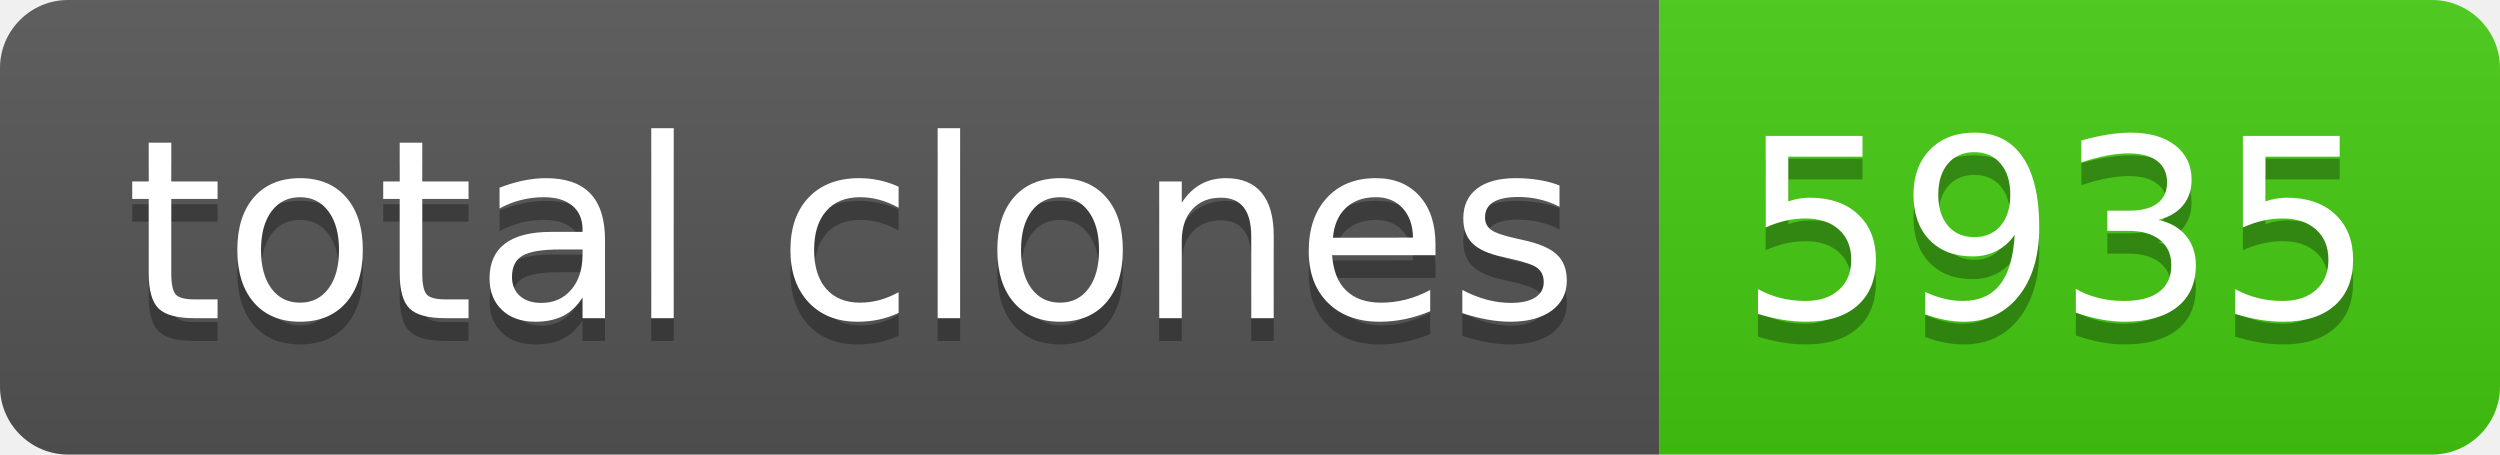
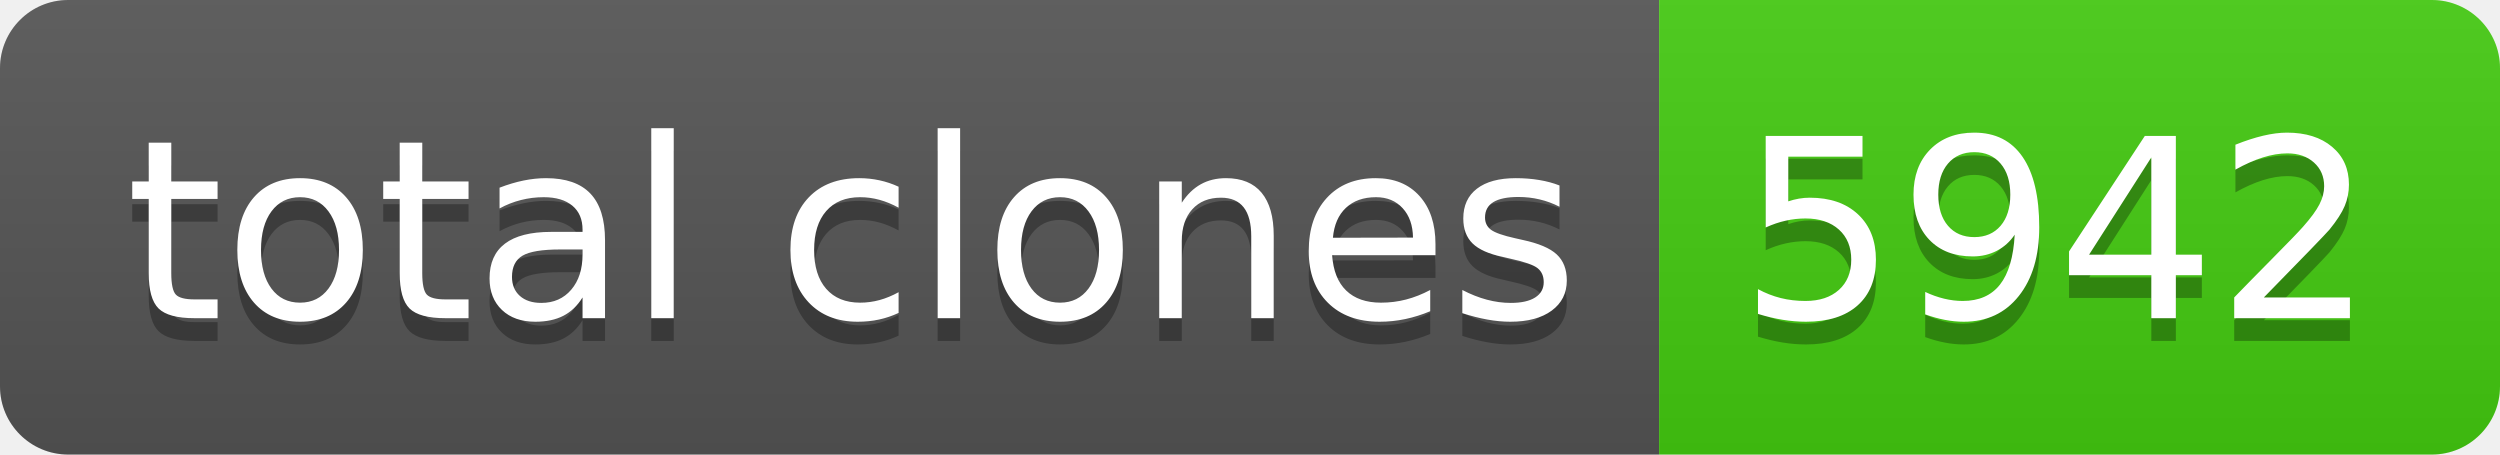
- <svg xmlns="http://www.w3.org/2000/svg" width="110" height="20" role="img" aria-label="total clones: 5935">
+ <svg xmlns="http://www.w3.org/2000/svg" width="110" height="20" role="img" aria-label="total clones: 5942">
  <linearGradient id="s" x2="0" y2="100%">
    <stop offset="0" stop-color="#bbb" stop-opacity=".1" />
    <stop offset="1" stop-opacity=".1" />
  </linearGradient>
  <clipPath id="r">
    <rect width="110" height="20" rx="3" fill="#fff" />
  </clipPath>
  <g clip-path="url(#r)">
    <rect width="73" height="20" fill="#555" />
    <rect x="73" width="37" height="20" fill="#4c1" />
    <rect width="110" height="20" fill="url(#s)" />
  </g>
  <g fill="#fff" text-anchor="middle" font-family="Verdana,Geneva,DejaVu Sans,sans-serif" text-rendering="geometricPrecision" font-size="110">
    <text aria-hidden="true" x="375" y="150" fill="#010101" fill-opacity=".3" transform="scale(.1)" textLength="630">total clones</text>
    <text x="375" y="140" transform="scale(.1)" fill="#fff" textLength="630">total clones</text>
-     <text aria-hidden="true" x="905" y="150" fill="#010101" fill-opacity=".3" transform="scale(.1)" textLength="270">5935</text>
-     <text x="905" y="140" transform="scale(.1)" fill="#fff" textLength="270">5935</text>
+     <text aria-hidden="true" x="905" y="150" fill="#010101" fill-opacity=".3" transform="scale(.1)" textLength="270">5942</text>
+     <text x="905" y="140" transform="scale(.1)" fill="#fff" textLength="270">5942</text>
  </g>
</svg>
